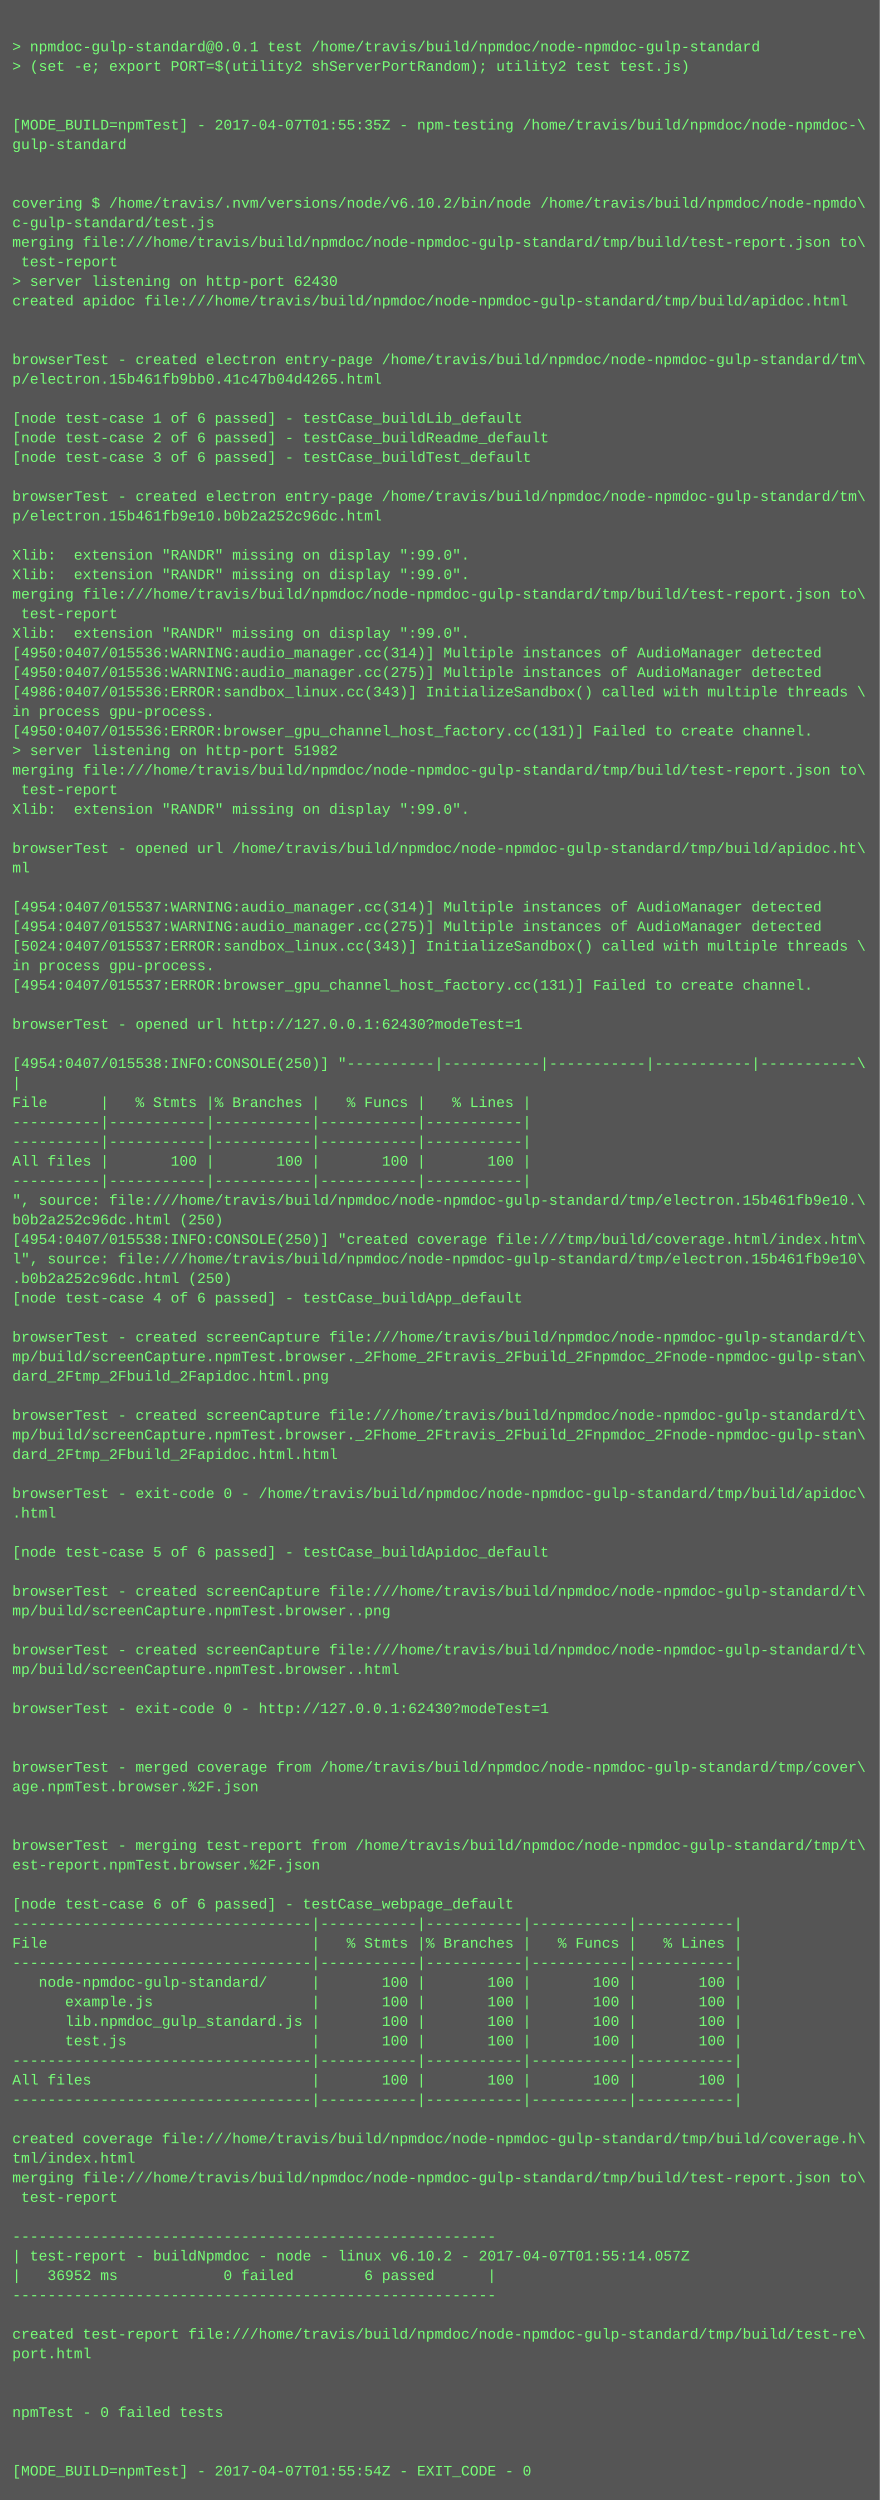
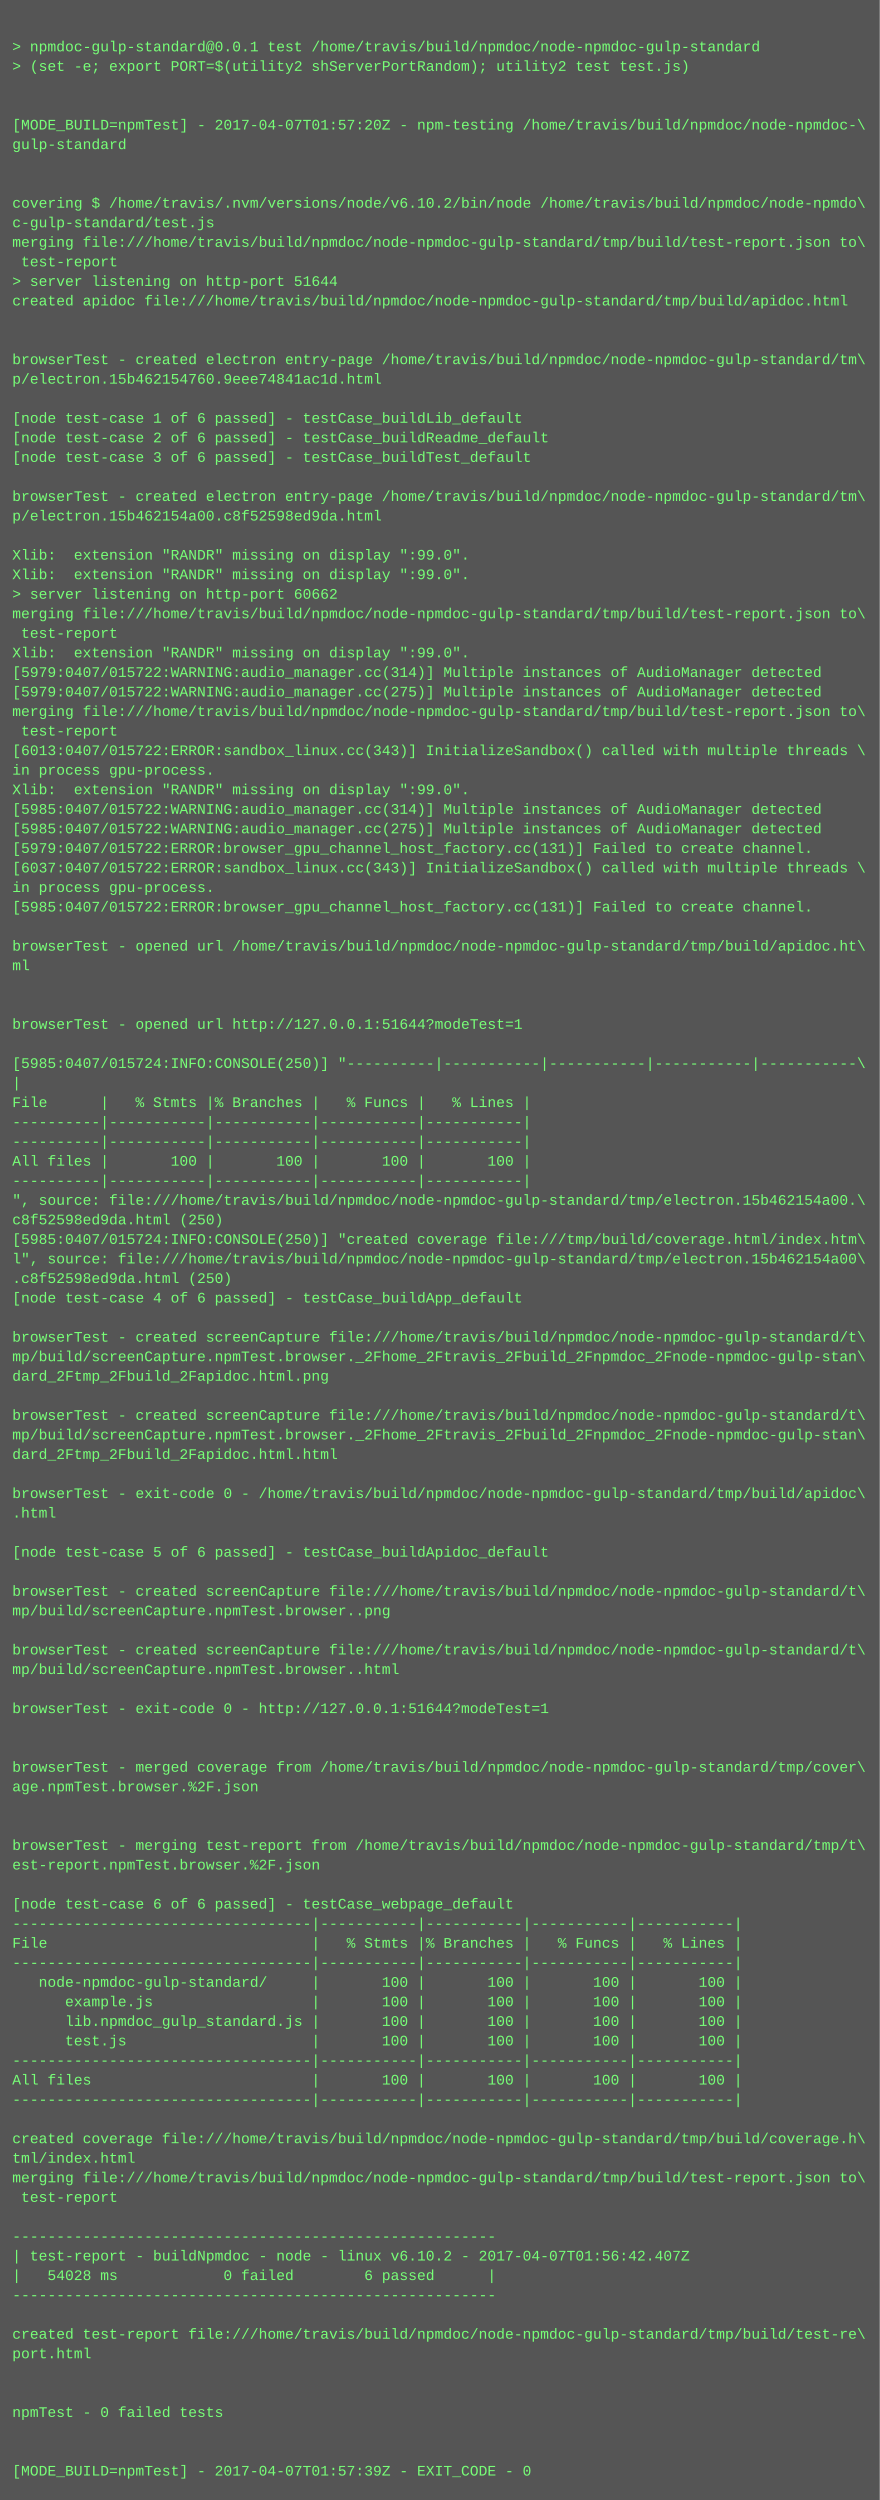
<svg xmlns="http://www.w3.org/2000/svg" height="2046" width="720">
  <rect height="2046" fill="#555" width="720" />
  <text fill="#7f7" font-family="Courier New" font-size="12" xml:space="preserve">
    <tspan x="10" y="26" />
    <tspan x="10" y="42">&gt; npmdoc-gulp-standard@0.0.1 test /home/travis/build/npmdoc/node-npmdoc-gulp-standard</tspan>
    <tspan x="10" y="58">&gt; (set -e; export PORT=$(utility2 shServerPortRandom); utility2 test test.js)</tspan>
    <tspan x="10" y="74" />
    <tspan x="10" y="90" />
-     <tspan x="10" y="106">[MODE_BUILD=npmTest] - 2017-04-07T01:55:35Z - npm-testing /home/travis/build/npmdoc/node-npmdoc-\</tspan>
+     <tspan x="10" y="106">[MODE_BUILD=npmTest] - 2017-04-07T01:57:20Z - npm-testing /home/travis/build/npmdoc/node-npmdoc-\</tspan>
    <tspan x="10" y="122">gulp-standard</tspan>
    <tspan x="10" y="138" />
    <tspan x="10" y="154" />
    <tspan x="10" y="170">covering $ /home/travis/.nvm/versions/node/v6.10.2/bin/node /home/travis/build/npmdoc/node-npmdo\</tspan>
    <tspan x="10" y="186">c-gulp-standard/test.js</tspan>
    <tspan x="10" y="202">merging file:///home/travis/build/npmdoc/node-npmdoc-gulp-standard/tmp/build/test-report.json to\</tspan>
    <tspan x="10" y="218"> test-report</tspan>
-     <tspan x="10" y="234">&gt; server listening on http-port 62430</tspan>
+     <tspan x="10" y="234">&gt; server listening on http-port 51644</tspan>
    <tspan x="10" y="250">created apidoc file:///home/travis/build/npmdoc/node-npmdoc-gulp-standard/tmp/build/apidoc.html</tspan>
    <tspan x="10" y="266" />
    <tspan x="10" y="282" />
    <tspan x="10" y="298">browserTest - created electron entry-page /home/travis/build/npmdoc/node-npmdoc-gulp-standard/tm\</tspan>
-     <tspan x="10" y="314">p/electron.15b461fb9bb0.41c47b04d4265.html</tspan>
+     <tspan x="10" y="314">p/electron.15b462154760.9eee74841ac1d.html</tspan>
    <tspan x="10" y="330" />
    <tspan x="10" y="346">[node test-case 1 of 6 passed] - testCase_buildLib_default</tspan>
    <tspan x="10" y="362">[node test-case 2 of 6 passed] - testCase_buildReadme_default</tspan>
    <tspan x="10" y="378">[node test-case 3 of 6 passed] - testCase_buildTest_default</tspan>
    <tspan x="10" y="394" />
    <tspan x="10" y="410">browserTest - created electron entry-page /home/travis/build/npmdoc/node-npmdoc-gulp-standard/tm\</tspan>
-     <tspan x="10" y="426">p/electron.15b461fb9e10.b0b2a252c96dc.html</tspan>
+     <tspan x="10" y="426">p/electron.15b462154a00.c8f52598ed9da.html</tspan>
    <tspan x="10" y="442" />
    <tspan x="10" y="458">Xlib:  extension "RANDR" missing on display ":99.0".</tspan>
    <tspan x="10" y="474">Xlib:  extension "RANDR" missing on display ":99.0".</tspan>
-     <tspan x="10" y="490">merging file:///home/travis/build/npmdoc/node-npmdoc-gulp-standard/tmp/build/test-report.json to\</tspan>
-     <tspan x="10" y="506"> test-report</tspan>
-     <tspan x="10" y="522">Xlib:  extension "RANDR" missing on display ":99.0".</tspan>
-     <tspan x="10" y="538">[4950:0407/015536:WARNING:audio_manager.cc(314)] Multiple instances of AudioManager detected</tspan>
-     <tspan x="10" y="554">[4950:0407/015536:WARNING:audio_manager.cc(275)] Multiple instances of AudioManager detected</tspan>
-     <tspan x="10" y="570">[4986:0407/015536:ERROR:sandbox_linux.cc(343)] InitializeSandbox() called with multiple threads \</tspan>
-     <tspan x="10" y="586">in process gpu-process. </tspan>
-     <tspan x="10" y="602">[4950:0407/015536:ERROR:browser_gpu_channel_host_factory.cc(131)] Failed to create channel.</tspan>
-     <tspan x="10" y="618">&gt; server listening on http-port 51982</tspan>
-     <tspan x="10" y="634">merging file:///home/travis/build/npmdoc/node-npmdoc-gulp-standard/tmp/build/test-report.json to\</tspan>
-     <tspan x="10" y="650"> test-report</tspan>
-     <tspan x="10" y="666">Xlib:  extension "RANDR" missing on display ":99.0".</tspan>
-     <tspan x="10" y="682" />
-     <tspan x="10" y="698">browserTest - opened url /home/travis/build/npmdoc/node-npmdoc-gulp-standard/tmp/build/apidoc.ht\</tspan>
-     <tspan x="10" y="714">ml</tspan>
-     <tspan x="10" y="730" />
-     <tspan x="10" y="746">[4954:0407/015537:WARNING:audio_manager.cc(314)] Multiple instances of AudioManager detected</tspan>
-     <tspan x="10" y="762">[4954:0407/015537:WARNING:audio_manager.cc(275)] Multiple instances of AudioManager detected</tspan>
-     <tspan x="10" y="778">[5024:0407/015537:ERROR:sandbox_linux.cc(343)] InitializeSandbox() called with multiple threads \</tspan>
-     <tspan x="10" y="794">in process gpu-process. </tspan>
-     <tspan x="10" y="810">[4954:0407/015537:ERROR:browser_gpu_channel_host_factory.cc(131)] Failed to create channel.</tspan>
+     <tspan x="10" y="490">&gt; server listening on http-port 60662</tspan>
+     <tspan x="10" y="506">merging file:///home/travis/build/npmdoc/node-npmdoc-gulp-standard/tmp/build/test-report.json to\</tspan>
+     <tspan x="10" y="522"> test-report</tspan>
+     <tspan x="10" y="538">Xlib:  extension "RANDR" missing on display ":99.0".</tspan>
+     <tspan x="10" y="554">[5979:0407/015722:WARNING:audio_manager.cc(314)] Multiple instances of AudioManager detected</tspan>
+     <tspan x="10" y="570">[5979:0407/015722:WARNING:audio_manager.cc(275)] Multiple instances of AudioManager detected</tspan>
+     <tspan x="10" y="586">merging file:///home/travis/build/npmdoc/node-npmdoc-gulp-standard/tmp/build/test-report.json to\</tspan>
+     <tspan x="10" y="602"> test-report</tspan>
+     <tspan x="10" y="618">[6013:0407/015722:ERROR:sandbox_linux.cc(343)] InitializeSandbox() called with multiple threads \</tspan>
+     <tspan x="10" y="634">in process gpu-process. </tspan>
+     <tspan x="10" y="650">Xlib:  extension "RANDR" missing on display ":99.0".</tspan>
+     <tspan x="10" y="666">[5985:0407/015722:WARNING:audio_manager.cc(314)] Multiple instances of AudioManager detected</tspan>
+     <tspan x="10" y="682">[5985:0407/015722:WARNING:audio_manager.cc(275)] Multiple instances of AudioManager detected</tspan>
+     <tspan x="10" y="698">[5979:0407/015722:ERROR:browser_gpu_channel_host_factory.cc(131)] Failed to create channel.</tspan>
+     <tspan x="10" y="714">[6037:0407/015722:ERROR:sandbox_linux.cc(343)] InitializeSandbox() called with multiple threads \</tspan>
+     <tspan x="10" y="730">in process gpu-process. </tspan>
+     <tspan x="10" y="746">[5985:0407/015722:ERROR:browser_gpu_channel_host_factory.cc(131)] Failed to create channel.</tspan>
+     <tspan x="10" y="762" />
+     <tspan x="10" y="778">browserTest - opened url /home/travis/build/npmdoc/node-npmdoc-gulp-standard/tmp/build/apidoc.ht\</tspan>
+     <tspan x="10" y="794">ml</tspan>
+     <tspan x="10" y="810" />
    <tspan x="10" y="826" />
-     <tspan x="10" y="842">browserTest - opened url http://127.0.0.1:62430?modeTest=1</tspan>
+     <tspan x="10" y="842">browserTest - opened url http://127.0.0.1:51644?modeTest=1</tspan>
    <tspan x="10" y="858" />
-     <tspan x="10" y="874">[4954:0407/015538:INFO:CONSOLE(250)] "----------|-----------|-----------|-----------|-----------\</tspan>
+     <tspan x="10" y="874">[5985:0407/015724:INFO:CONSOLE(250)] "----------|-----------|-----------|-----------|-----------\</tspan>
    <tspan x="10" y="890">|</tspan>
    <tspan x="10" y="906">File      |   % Stmts |% Branches |   % Funcs |   % Lines |</tspan>
    <tspan x="10" y="922">----------|-----------|-----------|-----------|-----------|</tspan>
    <tspan x="10" y="938">----------|-----------|-----------|-----------|-----------|</tspan>
    <tspan x="10" y="954">All files |       100 |       100 |       100 |       100 |</tspan>
    <tspan x="10" y="970">----------|-----------|-----------|-----------|-----------|</tspan>
-     <tspan x="10" y="986">", source: file:///home/travis/build/npmdoc/node-npmdoc-gulp-standard/tmp/electron.15b461fb9e10.\</tspan>
-     <tspan x="10" y="1002">b0b2a252c96dc.html (250)</tspan>
-     <tspan x="10" y="1018">[4954:0407/015538:INFO:CONSOLE(250)] "created coverage file:///tmp/build/coverage.html/index.htm\</tspan>
-     <tspan x="10" y="1034">l", source: file:///home/travis/build/npmdoc/node-npmdoc-gulp-standard/tmp/electron.15b461fb9e10\</tspan>
-     <tspan x="10" y="1050">.b0b2a252c96dc.html (250)</tspan>
+     <tspan x="10" y="986">", source: file:///home/travis/build/npmdoc/node-npmdoc-gulp-standard/tmp/electron.15b462154a00.\</tspan>
+     <tspan x="10" y="1002">c8f52598ed9da.html (250)</tspan>
+     <tspan x="10" y="1018">[5985:0407/015724:INFO:CONSOLE(250)] "created coverage file:///tmp/build/coverage.html/index.htm\</tspan>
+     <tspan x="10" y="1034">l", source: file:///home/travis/build/npmdoc/node-npmdoc-gulp-standard/tmp/electron.15b462154a00\</tspan>
+     <tspan x="10" y="1050">.c8f52598ed9da.html (250)</tspan>
    <tspan x="10" y="1066">[node test-case 4 of 6 passed] - testCase_buildApp_default</tspan>
    <tspan x="10" y="1082" />
    <tspan x="10" y="1098">browserTest - created screenCapture file:///home/travis/build/npmdoc/node-npmdoc-gulp-standard/t\</tspan>
    <tspan x="10" y="1114">mp/build/screenCapture.npmTest.browser._2Fhome_2Ftravis_2Fbuild_2Fnpmdoc_2Fnode-npmdoc-gulp-stan\</tspan>
    <tspan x="10" y="1130">dard_2Ftmp_2Fbuild_2Fapidoc.html.png</tspan>
    <tspan x="10" y="1146" />
    <tspan x="10" y="1162">browserTest - created screenCapture file:///home/travis/build/npmdoc/node-npmdoc-gulp-standard/t\</tspan>
    <tspan x="10" y="1178">mp/build/screenCapture.npmTest.browser._2Fhome_2Ftravis_2Fbuild_2Fnpmdoc_2Fnode-npmdoc-gulp-stan\</tspan>
    <tspan x="10" y="1194">dard_2Ftmp_2Fbuild_2Fapidoc.html.html</tspan>
    <tspan x="10" y="1210" />
    <tspan x="10" y="1226">browserTest - exit-code 0 - /home/travis/build/npmdoc/node-npmdoc-gulp-standard/tmp/build/apidoc\</tspan>
    <tspan x="10" y="1242">.html</tspan>
    <tspan x="10" y="1258" />
    <tspan x="10" y="1274">[node test-case 5 of 6 passed] - testCase_buildApidoc_default</tspan>
    <tspan x="10" y="1290" />
    <tspan x="10" y="1306">browserTest - created screenCapture file:///home/travis/build/npmdoc/node-npmdoc-gulp-standard/t\</tspan>
    <tspan x="10" y="1322">mp/build/screenCapture.npmTest.browser..png</tspan>
    <tspan x="10" y="1338" />
    <tspan x="10" y="1354">browserTest - created screenCapture file:///home/travis/build/npmdoc/node-npmdoc-gulp-standard/t\</tspan>
    <tspan x="10" y="1370">mp/build/screenCapture.npmTest.browser..html</tspan>
    <tspan x="10" y="1386" />
-     <tspan x="10" y="1402">browserTest - exit-code 0 - http://127.0.0.1:62430?modeTest=1</tspan>
+     <tspan x="10" y="1402">browserTest - exit-code 0 - http://127.0.0.1:51644?modeTest=1</tspan>
    <tspan x="10" y="1418" />
    <tspan x="10" y="1434" />
    <tspan x="10" y="1450">browserTest - merged coverage from /home/travis/build/npmdoc/node-npmdoc-gulp-standard/tmp/cover\</tspan>
    <tspan x="10" y="1466">age.npmTest.browser.%2F.json</tspan>
    <tspan x="10" y="1482" />
    <tspan x="10" y="1498" />
    <tspan x="10" y="1514">browserTest - merging test-report from /home/travis/build/npmdoc/node-npmdoc-gulp-standard/tmp/t\</tspan>
    <tspan x="10" y="1530">est-report.npmTest.browser.%2F.json</tspan>
    <tspan x="10" y="1546" />
    <tspan x="10" y="1562">[node test-case 6 of 6 passed] - testCase_webpage_default</tspan>
    <tspan x="10" y="1578">----------------------------------|-----------|-----------|-----------|-----------|</tspan>
    <tspan x="10" y="1594">File                              |   % Stmts |% Branches |   % Funcs |   % Lines |</tspan>
    <tspan x="10" y="1610">----------------------------------|-----------|-----------|-----------|-----------|</tspan>
    <tspan x="10" y="1626">   node-npmdoc-gulp-standard/     |       100 |       100 |       100 |       100 |</tspan>
    <tspan x="10" y="1642">      example.js                  |       100 |       100 |       100 |       100 |</tspan>
    <tspan x="10" y="1658">      lib.npmdoc_gulp_standard.js |       100 |       100 |       100 |       100 |</tspan>
    <tspan x="10" y="1674">      test.js                     |       100 |       100 |       100 |       100 |</tspan>
    <tspan x="10" y="1690">----------------------------------|-----------|-----------|-----------|-----------|</tspan>
    <tspan x="10" y="1706">All files                         |       100 |       100 |       100 |       100 |</tspan>
    <tspan x="10" y="1722">----------------------------------|-----------|-----------|-----------|-----------|</tspan>
    <tspan x="10" y="1738" />
    <tspan x="10" y="1754">created coverage file:///home/travis/build/npmdoc/node-npmdoc-gulp-standard/tmp/build/coverage.h\</tspan>
    <tspan x="10" y="1770">tml/index.html</tspan>
    <tspan x="10" y="1786">merging file:///home/travis/build/npmdoc/node-npmdoc-gulp-standard/tmp/build/test-report.json to\</tspan>
    <tspan x="10" y="1802"> test-report</tspan>
    <tspan x="10" y="1818" />
    <tspan x="10" y="1834">-------------------------------------------------------</tspan>
-     <tspan x="10" y="1850">| test-report - buildNpmdoc - node - linux v6.10.2 - 2017-04-07T01:55:14.057Z</tspan>
-     <tspan x="10" y="1866">|   36952 ms            0 failed        6 passed      |</tspan>
+     <tspan x="10" y="1850">| test-report - buildNpmdoc - node - linux v6.10.2 - 2017-04-07T01:56:42.407Z</tspan>
+     <tspan x="10" y="1866">|   54028 ms            0 failed        6 passed      |</tspan>
    <tspan x="10" y="1882">-------------------------------------------------------</tspan>
    <tspan x="10" y="1898" />
    <tspan x="10" y="1914">created test-report file:///home/travis/build/npmdoc/node-npmdoc-gulp-standard/tmp/build/test-re\</tspan>
    <tspan x="10" y="1930">port.html</tspan>
    <tspan x="10" y="1946" />
    <tspan x="10" y="1962" />
    <tspan x="10" y="1978">npmTest - 0 failed tests</tspan>
    <tspan x="10" y="1994" />
    <tspan x="10" y="2010" />
-     <tspan x="10" y="2026">[MODE_BUILD=npmTest] - 2017-04-07T01:55:54Z - EXIT_CODE - 0</tspan>
+     <tspan x="10" y="2026">[MODE_BUILD=npmTest] - 2017-04-07T01:57:39Z - EXIT_CODE - 0</tspan>
  </text>
</svg>
